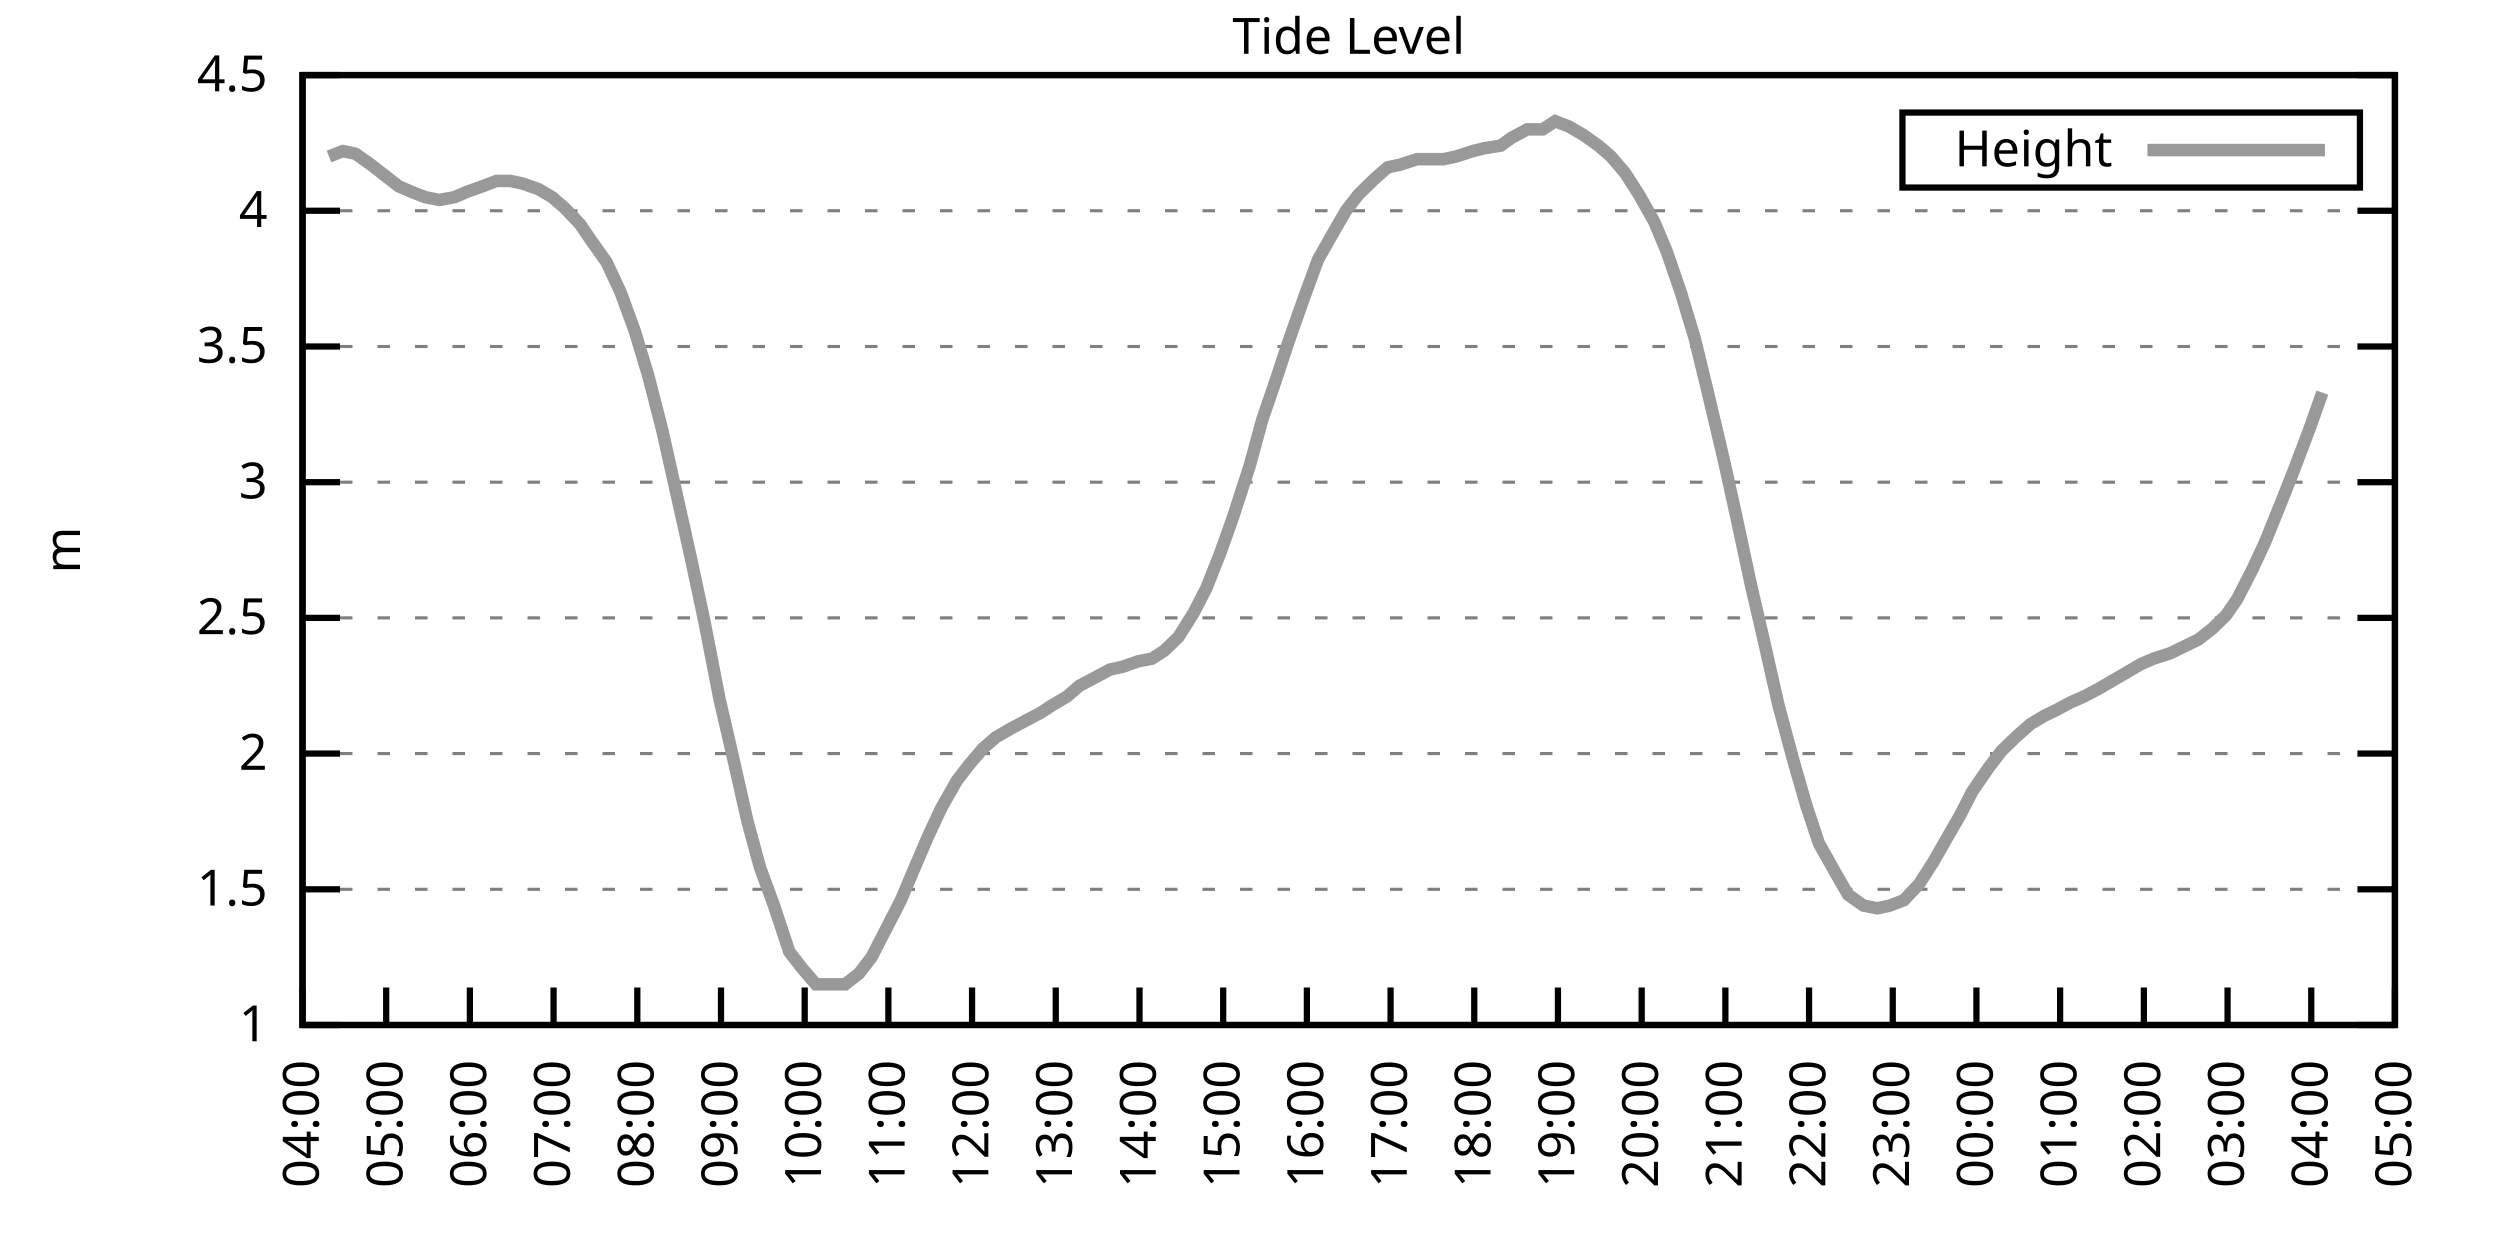
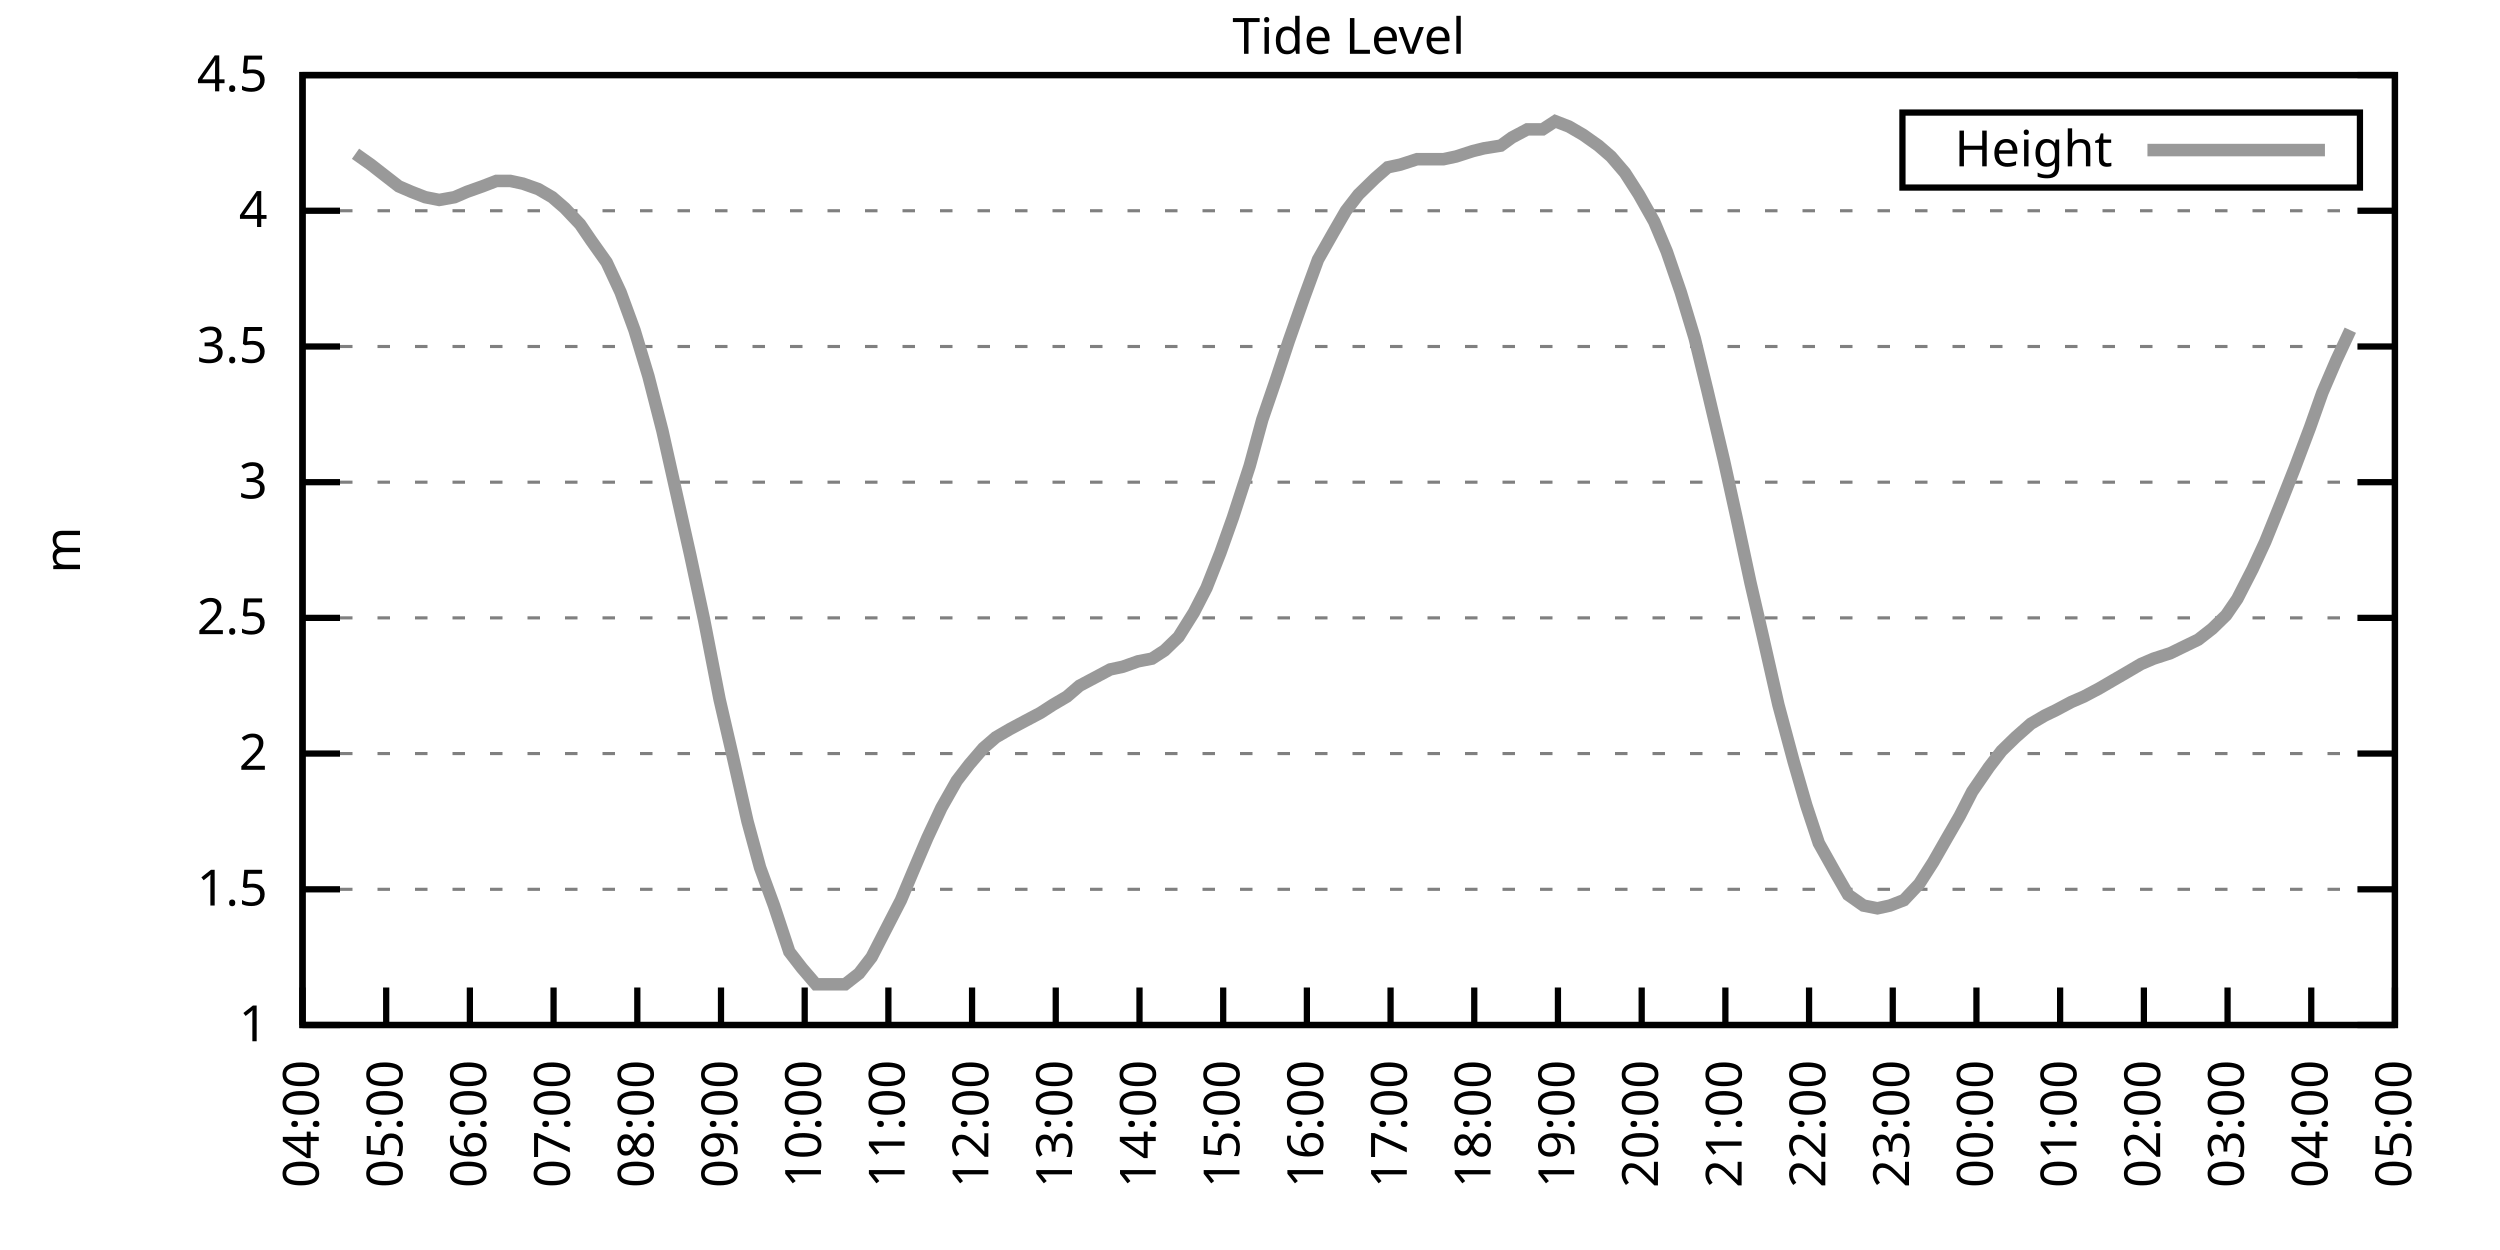
<svg xmlns="http://www.w3.org/2000/svg" xmlns:xlink="http://www.w3.org/1999/xlink" width="400" height="200" viewBox="0 0 400 200">
  <g id="gnuplot_canvas">
    <rect x="0" y="0" width="400" height="200" fill="none" />
    <defs>
      <circle id="gpDot" r="0.5" stroke-width="0.5" stroke="currentColor" />
      <path id="gpPt0" stroke-width="0.333" stroke="currentColor" d="M-1,0 h2 M0,-1 v2" />
      <path id="gpPt1" stroke-width="0.333" stroke="currentColor" d="M-1,-1 L1,1 M1,-1 L-1,1" />
      <path id="gpPt2" stroke-width="0.333" stroke="currentColor" d="M-1,0 L1,0 M0,-1 L0,1 M-1,-1 L1,1 M-1,1 L1,-1" />
      <rect id="gpPt3" stroke-width="0.333" stroke="currentColor" x="-1" y="-1" width="2" height="2" />
      <rect id="gpPt4" stroke-width="0.333" stroke="currentColor" fill="currentColor" x="-1" y="-1" width="2" height="2" />
      <circle id="gpPt5" stroke-width="0.333" stroke="currentColor" cx="0" cy="0" r="1" />
      <use xlink:href="#gpPt5" id="gpPt6" fill="currentColor" stroke="none" />
      <path id="gpPt7" stroke-width="0.333" stroke="currentColor" d="M0,-1.33 L-1.33,0.67 L1.33,0.67 z" />
      <use xlink:href="#gpPt7" id="gpPt8" fill="currentColor" stroke="none" />
      <use xlink:href="#gpPt7" id="gpPt9" stroke="currentColor" transform="rotate(180)" />
      <use xlink:href="#gpPt9" id="gpPt10" fill="currentColor" stroke="none" />
      <use xlink:href="#gpPt3" id="gpPt11" stroke="currentColor" transform="rotate(45)" />
      <use xlink:href="#gpPt11" id="gpPt12" fill="currentColor" stroke="none" />
      <path id="gpPt13" stroke-width="0.333" stroke="currentColor" d="M0,1.330 L1.265,0.411 L0.782,-1.067 L-0.782,-1.076 L-1.265,0.411 z" />
      <use xlink:href="#gpPt13" id="gpPt14" fill="currentColor" stroke="none" />
      <filter id="textbox" filterUnits="objectBoundingBox" x="0" y="0" height="1" width="1">
        <feFlood flood-color="white" flood-opacity="1" result="bgnd" />
        <feComposite in="SourceGraphic" in2="bgnd" operator="atop" />
      </filter>
      <filter id="greybox" filterUnits="objectBoundingBox" x="0" y="0" height="1" width="1">
        <feFlood flood-color="lightgrey" flood-opacity="1" result="grey" />
        <feComposite in="SourceGraphic" in2="grey" operator="atop" />
      </filter>
    </defs>
    <g fill="none" color="white" stroke="currentColor" stroke-width="1.00" stroke-linecap="butt" stroke-linejoin="miter">
</g>
    <g fill="none" color="black" stroke="currentColor" stroke-width="1.00" stroke-linecap="butt" stroke-linejoin="miter">
      <g stroke="none" shape-rendering="crispEdges">
        <polygon fill="rgb(255, 255, 255)" points="48.40,164.00 383.18,164.00 383.18,12.02 48.40,12.02 " />
      </g>
    </g>
    <g fill="none" color="black" stroke="currentColor" stroke-width="1.00" stroke-linecap="butt" stroke-linejoin="miter">
</g>
    <g fill="none" color="black" stroke="black" stroke-width="0.50" stroke-linecap="butt" stroke-linejoin="miter">
</g>
    <g fill="none" color="gray" stroke="currentColor" stroke-width="0.50" stroke-linecap="butt" stroke-linejoin="miter">
      <path stroke="gray" stroke-dasharray="2,4" class="gridline" d="M48.40,164.00 L383.19,164.00  " />
    </g>
    <g fill="none" color="gray" stroke="gray" stroke-width="1.00" stroke-linecap="butt" stroke-linejoin="miter">
</g>
    <g fill="none" color="black" stroke="currentColor" stroke-width="1.00" stroke-linecap="butt" stroke-linejoin="miter">
      <path stroke="black" d="M48.40,164.00 L54.40,164.00 M383.19,164.00 L377.19,164.00  " />
      <g transform="translate(42.80,166.60)" stroke="none" fill="black" font-family="Sans" font-size="8.00" text-anchor="end">
        <text>
          <tspan font-family="Sans"> 1</tspan>
        </text>
      </g>
    </g>
    <g fill="none" color="black" stroke="currentColor" stroke-width="1.00" stroke-linecap="butt" stroke-linejoin="miter">
</g>
    <g fill="none" color="black" stroke="black" stroke-width="0.50" stroke-linecap="butt" stroke-linejoin="miter">
</g>
    <g fill="none" color="gray" stroke="currentColor" stroke-width="0.50" stroke-linecap="butt" stroke-linejoin="miter">
      <path stroke="gray" stroke-dasharray="2,4" class="gridline" d="M48.40,142.29 L383.19,142.29  " />
    </g>
    <g fill="none" color="gray" stroke="gray" stroke-width="1.00" stroke-linecap="butt" stroke-linejoin="miter">
</g>
    <g fill="none" color="black" stroke="currentColor" stroke-width="1.00" stroke-linecap="butt" stroke-linejoin="miter">
      <path stroke="black" d="M48.40,142.29 L54.40,142.29 M383.19,142.29 L377.19,142.29  " />
      <g transform="translate(42.80,144.89)" stroke="none" fill="black" font-family="Sans" font-size="8.00" text-anchor="end">
        <text>
          <tspan font-family="Sans"> 1.5</tspan>
        </text>
      </g>
    </g>
    <g fill="none" color="black" stroke="currentColor" stroke-width="1.00" stroke-linecap="butt" stroke-linejoin="miter">
</g>
    <g fill="none" color="black" stroke="black" stroke-width="0.50" stroke-linecap="butt" stroke-linejoin="miter">
</g>
    <g fill="none" color="gray" stroke="currentColor" stroke-width="0.50" stroke-linecap="butt" stroke-linejoin="miter">
      <path stroke="gray" stroke-dasharray="2,4" class="gridline" d="M48.40,120.57 L383.19,120.57  " />
    </g>
    <g fill="none" color="gray" stroke="gray" stroke-width="1.00" stroke-linecap="butt" stroke-linejoin="miter">
</g>
    <g fill="none" color="black" stroke="currentColor" stroke-width="1.00" stroke-linecap="butt" stroke-linejoin="miter">
      <path stroke="black" d="M48.40,120.57 L54.40,120.57 M383.19,120.57 L377.19,120.57  " />
      <g transform="translate(42.80,123.17)" stroke="none" fill="black" font-family="Sans" font-size="8.00" text-anchor="end">
        <text>
          <tspan font-family="Sans"> 2</tspan>
        </text>
      </g>
    </g>
    <g fill="none" color="black" stroke="currentColor" stroke-width="1.00" stroke-linecap="butt" stroke-linejoin="miter">
</g>
    <g fill="none" color="black" stroke="black" stroke-width="0.50" stroke-linecap="butt" stroke-linejoin="miter">
</g>
    <g fill="none" color="gray" stroke="currentColor" stroke-width="0.50" stroke-linecap="butt" stroke-linejoin="miter">
      <path stroke="gray" stroke-dasharray="2,4" class="gridline" d="M48.40,98.86 L383.19,98.86  " />
    </g>
    <g fill="none" color="gray" stroke="gray" stroke-width="1.00" stroke-linecap="butt" stroke-linejoin="miter">
</g>
    <g fill="none" color="black" stroke="currentColor" stroke-width="1.00" stroke-linecap="butt" stroke-linejoin="miter">
      <path stroke="black" d="M48.40,98.86 L54.40,98.86 M383.19,98.86 L377.19,98.86  " />
      <g transform="translate(42.80,101.46)" stroke="none" fill="black" font-family="Sans" font-size="8.00" text-anchor="end">
        <text>
          <tspan font-family="Sans"> 2.5</tspan>
        </text>
      </g>
    </g>
    <g fill="none" color="black" stroke="currentColor" stroke-width="1.00" stroke-linecap="butt" stroke-linejoin="miter">
</g>
    <g fill="none" color="black" stroke="black" stroke-width="0.50" stroke-linecap="butt" stroke-linejoin="miter">
</g>
    <g fill="none" color="gray" stroke="currentColor" stroke-width="0.50" stroke-linecap="butt" stroke-linejoin="miter">
      <path stroke="gray" stroke-dasharray="2,4" class="gridline" d="M48.40,77.15 L383.19,77.15  " />
    </g>
    <g fill="none" color="gray" stroke="gray" stroke-width="1.00" stroke-linecap="butt" stroke-linejoin="miter">
</g>
    <g fill="none" color="black" stroke="currentColor" stroke-width="1.00" stroke-linecap="butt" stroke-linejoin="miter">
      <path stroke="black" d="M48.40,77.15 L54.40,77.15 M383.19,77.15 L377.19,77.15  " />
      <g transform="translate(42.80,79.75)" stroke="none" fill="black" font-family="Sans" font-size="8.00" text-anchor="end">
        <text>
          <tspan font-family="Sans"> 3</tspan>
        </text>
      </g>
    </g>
    <g fill="none" color="black" stroke="currentColor" stroke-width="1.00" stroke-linecap="butt" stroke-linejoin="miter">
</g>
    <g fill="none" color="black" stroke="black" stroke-width="0.50" stroke-linecap="butt" stroke-linejoin="miter">
</g>
    <g fill="none" color="gray" stroke="currentColor" stroke-width="0.50" stroke-linecap="butt" stroke-linejoin="miter">
      <path stroke="gray" stroke-dasharray="2,4" class="gridline" d="M48.40,55.44 L383.19,55.44  " />
    </g>
    <g fill="none" color="gray" stroke="gray" stroke-width="1.00" stroke-linecap="butt" stroke-linejoin="miter">
</g>
    <g fill="none" color="black" stroke="currentColor" stroke-width="1.00" stroke-linecap="butt" stroke-linejoin="miter">
      <path stroke="black" d="M48.40,55.44 L54.40,55.44 M383.19,55.44 L377.19,55.44  " />
      <g transform="translate(42.80,58.04)" stroke="none" fill="black" font-family="Sans" font-size="8.00" text-anchor="end">
        <text>
          <tspan font-family="Sans"> 3.5</tspan>
        </text>
      </g>
    </g>
    <g fill="none" color="black" stroke="currentColor" stroke-width="1.00" stroke-linecap="butt" stroke-linejoin="miter">
</g>
    <g fill="none" color="black" stroke="black" stroke-width="0.50" stroke-linecap="butt" stroke-linejoin="miter">
</g>
    <g fill="none" color="gray" stroke="currentColor" stroke-width="0.50" stroke-linecap="butt" stroke-linejoin="miter">
      <path stroke="gray" stroke-dasharray="2,4" class="gridline" d="M48.40,33.72 L383.19,33.72  " />
    </g>
    <g fill="none" color="gray" stroke="gray" stroke-width="1.00" stroke-linecap="butt" stroke-linejoin="miter">
</g>
    <g fill="none" color="black" stroke="currentColor" stroke-width="1.00" stroke-linecap="butt" stroke-linejoin="miter">
      <path stroke="black" d="M48.40,33.72 L54.40,33.72 M383.19,33.72 L377.19,33.72  " />
      <g transform="translate(42.80,36.32)" stroke="none" fill="black" font-family="Sans" font-size="8.00" text-anchor="end">
        <text>
          <tspan font-family="Sans"> 4</tspan>
        </text>
      </g>
    </g>
    <g fill="none" color="black" stroke="currentColor" stroke-width="1.00" stroke-linecap="butt" stroke-linejoin="miter">
</g>
    <g fill="none" color="black" stroke="black" stroke-width="0.50" stroke-linecap="butt" stroke-linejoin="miter">
</g>
    <g fill="none" color="gray" stroke="currentColor" stroke-width="0.50" stroke-linecap="butt" stroke-linejoin="miter">
      <path stroke="gray" stroke-dasharray="2,4" class="gridline" d="M48.40,12.01 L383.19,12.01  " />
    </g>
    <g fill="none" color="gray" stroke="gray" stroke-width="1.00" stroke-linecap="butt" stroke-linejoin="miter">
</g>
    <g fill="none" color="black" stroke="currentColor" stroke-width="1.00" stroke-linecap="butt" stroke-linejoin="miter">
      <path stroke="black" d="M48.40,12.01 L54.40,12.01 M383.19,12.01 L377.19,12.01  " />
      <g transform="translate(42.80,14.61)" stroke="none" fill="black" font-family="Sans" font-size="8.00" text-anchor="end">
        <text>
          <tspan font-family="Sans"> 4.5</tspan>
        </text>
      </g>
    </g>
    <g fill="none" color="black" stroke="currentColor" stroke-width="1.00" stroke-linecap="butt" stroke-linejoin="miter">
      <path stroke="black" d="M48.40,164.00 L48.40,158.00  " />
      <g transform="translate(51.00,169.60) rotate(270.00)" stroke="none" fill="black" font-family="Sans" font-size="8.00" text-anchor="end">
        <text>
          <tspan font-family="Sans">04:00</tspan>
        </text>
      </g>
    </g>
    <g fill="none" color="black" stroke="currentColor" stroke-width="1.00" stroke-linecap="butt" stroke-linejoin="miter">
      <path stroke="black" d="M61.79,164.00 L61.79,158.00  " />
      <g transform="translate(64.39,169.60) rotate(270.00)" stroke="none" fill="black" font-family="Sans" font-size="8.00" text-anchor="end">
        <text>
          <tspan font-family="Sans">05:00</tspan>
        </text>
      </g>
    </g>
    <g fill="none" color="black" stroke="currentColor" stroke-width="1.00" stroke-linecap="butt" stroke-linejoin="miter">
      <path stroke="black" d="M75.18,164.00 L75.18,158.00  " />
      <g transform="translate(77.78,169.60) rotate(270.00)" stroke="none" fill="black" font-family="Sans" font-size="8.00" text-anchor="end">
        <text>
          <tspan font-family="Sans">06:00</tspan>
        </text>
      </g>
    </g>
    <g fill="none" color="black" stroke="currentColor" stroke-width="1.00" stroke-linecap="butt" stroke-linejoin="miter">
      <path stroke="black" d="M88.57,164.00 L88.57,158.00  " />
      <g transform="translate(91.17,169.60) rotate(270.00)" stroke="none" fill="black" font-family="Sans" font-size="8.00" text-anchor="end">
        <text>
          <tspan font-family="Sans">07:00</tspan>
        </text>
      </g>
    </g>
    <g fill="none" color="black" stroke="currentColor" stroke-width="1.00" stroke-linecap="butt" stroke-linejoin="miter">
      <path stroke="black" d="M101.97,164.00 L101.97,158.00  " />
      <g transform="translate(104.57,169.60) rotate(270.00)" stroke="none" fill="black" font-family="Sans" font-size="8.00" text-anchor="end">
        <text>
          <tspan font-family="Sans">08:00</tspan>
        </text>
      </g>
    </g>
    <g fill="none" color="black" stroke="currentColor" stroke-width="1.00" stroke-linecap="butt" stroke-linejoin="miter">
      <path stroke="black" d="M115.36,164.00 L115.36,158.00  " />
      <g transform="translate(117.96,169.60) rotate(270.00)" stroke="none" fill="black" font-family="Sans" font-size="8.00" text-anchor="end">
        <text>
          <tspan font-family="Sans">09:00</tspan>
        </text>
      </g>
    </g>
    <g fill="none" color="black" stroke="currentColor" stroke-width="1.00" stroke-linecap="butt" stroke-linejoin="miter">
      <path stroke="black" d="M128.75,164.00 L128.75,158.00  " />
      <g transform="translate(131.35,169.60) rotate(270.00)" stroke="none" fill="black" font-family="Sans" font-size="8.00" text-anchor="end">
        <text>
          <tspan font-family="Sans">10:00</tspan>
        </text>
      </g>
    </g>
    <g fill="none" color="black" stroke="currentColor" stroke-width="1.00" stroke-linecap="butt" stroke-linejoin="miter">
      <path stroke="black" d="M142.14,164.00 L142.14,158.00  " />
      <g transform="translate(144.74,169.60) rotate(270.00)" stroke="none" fill="black" font-family="Sans" font-size="8.00" text-anchor="end">
        <text>
          <tspan font-family="Sans">11:00</tspan>
        </text>
      </g>
    </g>
    <g fill="none" color="black" stroke="currentColor" stroke-width="1.00" stroke-linecap="butt" stroke-linejoin="miter">
      <path stroke="black" d="M155.53,164.00 L155.53,158.00  " />
      <g transform="translate(158.13,169.60) rotate(270.00)" stroke="none" fill="black" font-family="Sans" font-size="8.00" text-anchor="end">
        <text>
          <tspan font-family="Sans">12:00</tspan>
        </text>
      </g>
    </g>
    <g fill="none" color="black" stroke="currentColor" stroke-width="1.00" stroke-linecap="butt" stroke-linejoin="miter">
      <path stroke="black" d="M168.92,164.00 L168.92,158.00  " />
      <g transform="translate(171.52,169.60) rotate(270.00)" stroke="none" fill="black" font-family="Sans" font-size="8.00" text-anchor="end">
        <text>
          <tspan font-family="Sans">13:00</tspan>
        </text>
      </g>
    </g>
    <g fill="none" color="black" stroke="currentColor" stroke-width="1.00" stroke-linecap="butt" stroke-linejoin="miter">
      <path stroke="black" d="M182.32,164.00 L182.32,158.00  " />
      <g transform="translate(184.92,169.60) rotate(270.00)" stroke="none" fill="black" font-family="Sans" font-size="8.00" text-anchor="end">
        <text>
          <tspan font-family="Sans">14:00</tspan>
        </text>
      </g>
    </g>
    <g fill="none" color="black" stroke="currentColor" stroke-width="1.00" stroke-linecap="butt" stroke-linejoin="miter">
      <path stroke="black" d="M195.71,164.00 L195.71,158.00  " />
      <g transform="translate(198.31,169.60) rotate(270.00)" stroke="none" fill="black" font-family="Sans" font-size="8.00" text-anchor="end">
        <text>
          <tspan font-family="Sans">15:00</tspan>
        </text>
      </g>
    </g>
    <g fill="none" color="black" stroke="currentColor" stroke-width="1.00" stroke-linecap="butt" stroke-linejoin="miter">
      <path stroke="black" d="M209.10,164.00 L209.10,158.00  " />
      <g transform="translate(211.70,169.60) rotate(270.00)" stroke="none" fill="black" font-family="Sans" font-size="8.00" text-anchor="end">
        <text>
          <tspan font-family="Sans">16:00</tspan>
        </text>
      </g>
    </g>
    <g fill="none" color="black" stroke="currentColor" stroke-width="1.00" stroke-linecap="butt" stroke-linejoin="miter">
      <path stroke="black" d="M222.49,164.00 L222.49,158.00  " />
      <g transform="translate(225.09,169.60) rotate(270.00)" stroke="none" fill="black" font-family="Sans" font-size="8.00" text-anchor="end">
        <text>
          <tspan font-family="Sans">17:00</tspan>
        </text>
      </g>
    </g>
    <g fill="none" color="black" stroke="currentColor" stroke-width="1.00" stroke-linecap="butt" stroke-linejoin="miter">
      <path stroke="black" d="M235.88,164.00 L235.88,158.00  " />
      <g transform="translate(238.48,169.60) rotate(270.00)" stroke="none" fill="black" font-family="Sans" font-size="8.00" text-anchor="end">
        <text>
          <tspan font-family="Sans">18:00</tspan>
        </text>
      </g>
    </g>
    <g fill="none" color="black" stroke="currentColor" stroke-width="1.00" stroke-linecap="butt" stroke-linejoin="miter">
      <path stroke="black" d="M249.27,164.00 L249.27,158.00  " />
      <g transform="translate(251.87,169.60) rotate(270.00)" stroke="none" fill="black" font-family="Sans" font-size="8.00" text-anchor="end">
        <text>
          <tspan font-family="Sans">19:00</tspan>
        </text>
      </g>
    </g>
    <g fill="none" color="black" stroke="currentColor" stroke-width="1.00" stroke-linecap="butt" stroke-linejoin="miter">
      <path stroke="black" d="M262.67,164.00 L262.67,158.00  " />
      <g transform="translate(265.27,169.60) rotate(270.00)" stroke="none" fill="black" font-family="Sans" font-size="8.00" text-anchor="end">
        <text>
          <tspan font-family="Sans">20:00</tspan>
        </text>
      </g>
    </g>
    <g fill="none" color="black" stroke="currentColor" stroke-width="1.00" stroke-linecap="butt" stroke-linejoin="miter">
      <path stroke="black" d="M276.06,164.00 L276.06,158.00  " />
      <g transform="translate(278.66,169.60) rotate(270.00)" stroke="none" fill="black" font-family="Sans" font-size="8.00" text-anchor="end">
        <text>
          <tspan font-family="Sans">21:00</tspan>
        </text>
      </g>
    </g>
    <g fill="none" color="black" stroke="currentColor" stroke-width="1.00" stroke-linecap="butt" stroke-linejoin="miter">
      <path stroke="black" d="M289.45,164.00 L289.45,158.00  " />
      <g transform="translate(292.05,169.60) rotate(270.00)" stroke="none" fill="black" font-family="Sans" font-size="8.00" text-anchor="end">
        <text>
          <tspan font-family="Sans">22:00</tspan>
        </text>
      </g>
    </g>
    <g fill="none" color="black" stroke="currentColor" stroke-width="1.00" stroke-linecap="butt" stroke-linejoin="miter">
      <path stroke="black" d="M302.84,164.00 L302.84,158.00  " />
      <g transform="translate(305.44,169.60) rotate(270.00)" stroke="none" fill="black" font-family="Sans" font-size="8.00" text-anchor="end">
        <text>
          <tspan font-family="Sans">23:00</tspan>
        </text>
      </g>
    </g>
    <g fill="none" color="black" stroke="currentColor" stroke-width="1.00" stroke-linecap="butt" stroke-linejoin="miter">
      <path stroke="black" d="M316.23,164.00 L316.23,158.00  " />
      <g transform="translate(318.83,169.60) rotate(270.00)" stroke="none" fill="black" font-family="Sans" font-size="8.00" text-anchor="end">
        <text>
          <tspan font-family="Sans">00:00</tspan>
        </text>
      </g>
    </g>
    <g fill="none" color="black" stroke="currentColor" stroke-width="1.00" stroke-linecap="butt" stroke-linejoin="miter">
      <path stroke="black" d="M329.62,164.00 L329.62,158.00  " />
      <g transform="translate(332.22,169.60) rotate(270.00)" stroke="none" fill="black" font-family="Sans" font-size="8.00" text-anchor="end">
        <text>
          <tspan font-family="Sans">01:00</tspan>
        </text>
      </g>
    </g>
    <g fill="none" color="black" stroke="currentColor" stroke-width="1.00" stroke-linecap="butt" stroke-linejoin="miter">
      <path stroke="black" d="M343.02,164.00 L343.02,158.00  " />
      <g transform="translate(345.62,169.60) rotate(270.00)" stroke="none" fill="black" font-family="Sans" font-size="8.00" text-anchor="end">
        <text>
          <tspan font-family="Sans">02:00</tspan>
        </text>
      </g>
    </g>
    <g fill="none" color="black" stroke="currentColor" stroke-width="1.00" stroke-linecap="butt" stroke-linejoin="miter">
      <path stroke="black" d="M356.41,164.00 L356.41,158.00  " />
      <g transform="translate(359.01,169.60) rotate(270.00)" stroke="none" fill="black" font-family="Sans" font-size="8.00" text-anchor="end">
        <text>
          <tspan font-family="Sans">03:00</tspan>
        </text>
      </g>
    </g>
    <g fill="none" color="black" stroke="currentColor" stroke-width="1.00" stroke-linecap="butt" stroke-linejoin="miter">
      <path stroke="black" d="M369.80,164.00 L369.80,158.00  " />
      <g transform="translate(372.40,169.60) rotate(270.00)" stroke="none" fill="black" font-family="Sans" font-size="8.00" text-anchor="end">
        <text>
          <tspan font-family="Sans">04:00</tspan>
        </text>
      </g>
    </g>
    <g fill="none" color="black" stroke="currentColor" stroke-width="1.00" stroke-linecap="butt" stroke-linejoin="miter">
      <path stroke="black" d="M383.19,164.00 L383.19,158.00  " />
      <g transform="translate(385.79,169.60) rotate(270.00)" stroke="none" fill="black" font-family="Sans" font-size="8.00" text-anchor="end">
        <text>
          <tspan font-family="Sans">05:00</tspan>
        </text>
      </g>
    </g>
    <g fill="none" color="black" stroke="currentColor" stroke-width="1.00" stroke-linecap="butt" stroke-linejoin="miter">
</g>
    <g fill="none" color="black" stroke="currentColor" stroke-width="1.00" stroke-linecap="butt" stroke-linejoin="miter">
      <path stroke="black" d="M48.40,12.01 L48.40,164.00 L383.19,164.00 L383.19,12.01 L48.40,12.01 Z  " />
    </g>
    <g fill="none" color="black" stroke="currentColor" stroke-width="1.00" stroke-linecap="butt" stroke-linejoin="miter">
</g>
    <g fill="none" color="black" stroke="currentColor" stroke-width="1.00" stroke-linecap="butt" stroke-linejoin="miter">
      <path stroke="black" d="M304.39,30.01 L304.39,18.01 L377.59,18.01 L377.59,30.01 L304.39,30.01 Z  " />
    </g>
    <g id="Tide_level_plot_1">
      <g fill="none" color="white" stroke="black" stroke-width="2.00" stroke-linecap="butt" stroke-linejoin="miter">
</g>
      <g fill="none" color="black" stroke="currentColor" stroke-width="2.00" stroke-linecap="butt" stroke-linejoin="miter">
        <g transform="translate(337.99,26.61)" stroke="none" fill="black" font-family="Sans" font-size="8.00" text-anchor="end">
          <text>
            <tspan font-family="Sans">Height</tspan>
          </text>
        </g>
      </g>
      <g fill="none" color="black" stroke="currentColor" stroke-width="2.00" stroke-linecap="butt" stroke-linejoin="miter">
-         <path stroke="rgb(153, 153, 153)" d="M343.59,24.01 L371.99,24.01 M52.64,25.04 L54.87,24.17 L56.88,24.60 L59.34,26.34 L61.57,28.08 L63.80,29.81   L65.81,30.68 L68.04,31.55 L70.27,31.99 L72.73,31.55 L74.74,30.68 L77.19,29.81 L79.42,28.95 L81.66,28.95   L83.66,29.38 L86.12,30.25 L88.35,31.55 L90.36,33.29 L92.82,35.89 L94.60,38.50 L97.06,41.97 L99.29,46.75   L101.52,52.83 L103.75,60.21 L105.98,68.90 L108.22,78.89 L110.45,88.87 L112.68,99.30 L115.13,111.89 L117.14,120.57   L119.60,131.43 L121.61,138.81 L123.84,144.89 L126.29,152.28 L128.30,154.88 L130.54,157.49 L135.22,157.49 L137.45,155.75   L139.46,153.14 L141.69,148.80 L144.15,144.02 L146.16,139.25 L148.39,134.04 L150.62,129.26 L153.08,124.92 L155.09,122.31   L157.32,119.71 L159.33,117.97 L161.56,116.67 L164.01,115.36 L166.47,114.06 L168.48,112.76 L170.71,111.45 L172.72,109.72   L175.17,108.42 L177.63,107.11 L179.64,106.68 L182.09,105.81 L184.32,105.38 L186.33,104.07 L188.57,101.90 L191.02,97.99   L193.03,94.08 L195.26,88.44 L197.27,82.79 L199.95,74.54 L201.96,67.16 L204.19,60.65 L206.20,54.57 L208.65,47.62   L210.88,41.54 L213.34,37.20 L215.35,33.72 L217.36,31.12 L220.04,28.51 L222.04,26.77 L224.05,26.34 L226.73,25.47   L228.74,25.47 L230.97,25.47 L232.98,25.04 L235.66,24.17 L237.44,23.73 L240.12,23.30 L241.91,22.00 L244.36,20.70   L246.82,20.70 L248.83,19.39 L251.06,20.26 L253.29,21.56 L255.75,23.30 L257.76,25.04 L259.99,27.64 L262.22,31.12   L264.67,35.46 L266.68,40.24 L268.92,46.75 L271.15,54.13 L273.16,62.38 L275.83,73.67 L277.84,82.79 L280.07,93.22   L282.08,101.90 L284.54,112.76 L286.99,121.88 L289.00,128.83 L291.01,134.90 L293.69,139.68 L295.70,143.16 L298.15,144.89   L300.39,145.33 L302.39,144.89 L304.63,144.02 L307.08,141.42 L309.31,137.94 L311.54,134.04 L313.55,130.56 L315.56,126.65   L318.24,122.75 L320.25,120.14 L322.48,117.97 L324.94,115.80 L327.17,114.49 L328.95,113.63 L331.41,112.32 L333.42,111.45   L335.87,110.15 L338.10,108.85 L340.34,107.55 L342.57,106.24 L344.58,105.38 L347.26,104.51 L349.04,103.64 L351.72,102.34   L353.95,100.60 L356.18,98.43 L357.97,95.82 L360.42,91.04 L362.43,86.70 L364.89,80.62 L367.12,74.98 L369.58,68.46   L371.58,62.82  " />
+         <path stroke="rgb(153, 153, 153)" d="M343.59,24.01 L371.99,24.01 M56.88,24.60 L59.34,26.34 L61.57,28.08 L63.80,29.81 L65.81,30.68 L68.04,31.55   L70.27,31.99 L72.73,31.55 L74.74,30.68 L77.19,29.81 L79.42,28.95 L81.66,28.95 L83.66,29.38 L86.12,30.25   L88.35,31.55 L90.36,33.29 L92.82,35.89 L94.60,38.50 L97.06,41.97 L99.29,46.75 L101.52,52.83 L103.75,60.21   L105.98,68.90 L108.22,78.89 L110.45,88.87 L112.68,99.30 L115.13,111.89 L117.14,120.57 L119.60,131.43 L121.61,138.81   L123.84,144.89 L126.29,152.28 L128.30,154.88 L130.54,157.49 L135.22,157.49 L137.45,155.75 L139.46,153.14 L141.69,148.80   L144.15,144.02 L146.16,139.25 L148.39,134.04 L150.62,129.26 L153.08,124.92 L155.09,122.31 L157.32,119.71 L159.33,117.97   L161.56,116.67 L164.01,115.36 L166.47,114.06 L168.48,112.76 L170.71,111.45 L172.72,109.72 L175.17,108.42 L177.63,107.11   L179.64,106.68 L182.09,105.81 L184.32,105.38 L186.33,104.07 L188.57,101.90 L191.02,97.99 L193.03,94.08 L195.26,88.44   L197.27,82.79 L199.95,74.54 L201.96,67.16 L204.19,60.65 L206.20,54.57 L208.65,47.62 L210.88,41.54 L213.34,37.20   L215.35,33.72 L217.36,31.12 L220.04,28.51 L222.04,26.77 L224.05,26.34 L226.73,25.47 L228.74,25.47 L230.97,25.47   L232.98,25.04 L235.66,24.17 L237.44,23.73 L240.12,23.30 L241.91,22.00 L244.36,20.70 L246.82,20.70 L248.83,19.39   L251.06,20.26 L253.29,21.56 L255.75,23.30 L257.76,25.04 L259.99,27.64 L262.22,31.12 L264.67,35.46 L266.68,40.24   L268.92,46.75 L271.15,54.13 L273.16,62.38 L275.83,73.67 L277.84,82.79 L280.07,93.22 L282.08,101.90 L284.54,112.76   L286.99,121.88 L289.00,128.83 L291.01,134.90 L293.69,139.68 L295.70,143.16 L298.15,144.89 L300.39,145.33 L302.39,144.89   L304.63,144.02 L307.08,141.42 L309.31,137.94 L311.54,134.04 L313.55,130.56 L315.56,126.65 L318.24,122.75 L320.25,120.14   L322.48,117.97 L324.94,115.80 L327.17,114.49 L328.95,113.63 L331.41,112.32 L333.42,111.45 L335.87,110.15 L338.10,108.85   L340.34,107.55 L342.57,106.24 L344.58,105.38 L347.26,104.51 L349.04,103.64 L351.72,102.34 L353.95,100.60 L356.18,98.43   L357.97,95.82 L360.42,91.04 L362.43,86.70 L364.89,80.62 L367.12,74.98 L369.58,68.46 L371.58,62.82 L373.82,57.61   L376.05,52.83  " />
      </g>
    </g>
    <g fill="none" color="black" stroke="currentColor" stroke-width="2.00" stroke-linecap="butt" stroke-linejoin="miter">
</g>
    <g fill="none" color="black" stroke="black" stroke-width="1.00" stroke-linecap="butt" stroke-linejoin="miter">
</g>
    <g fill="none" color="black" stroke="currentColor" stroke-width="1.00" stroke-linecap="butt" stroke-linejoin="miter">
      <path stroke="black" d="M48.40,12.01 L48.40,164.00 L383.19,164.00 L383.19,12.01 L48.40,12.01 Z  " />
      <g transform="translate(12.80,88.01) rotate(270.00)" stroke="none" fill="black" font-family="Sans" font-size="8.00" text-anchor="middle">
        <text>
          <tspan font-family="Sans">m</tspan>
        </text>
      </g>
    </g>
    <g fill="none" color="black" stroke="currentColor" stroke-width="1.00" stroke-linecap="butt" stroke-linejoin="miter">
</g>
    <g fill="none" color="black" stroke="currentColor" stroke-width="1.00" stroke-linecap="butt" stroke-linejoin="miter">
      <g transform="translate(215.79,8.61)" stroke="none" fill="black" font-family="Sans" font-size="8.00" text-anchor="middle">
        <text>
          <tspan font-family="Sans">Tide Level</tspan>
        </text>
      </g>
    </g>
    <g fill="none" color="black" stroke="currentColor" stroke-width="1.00" stroke-linecap="butt" stroke-linejoin="miter">
</g>
  </g>
</svg>
